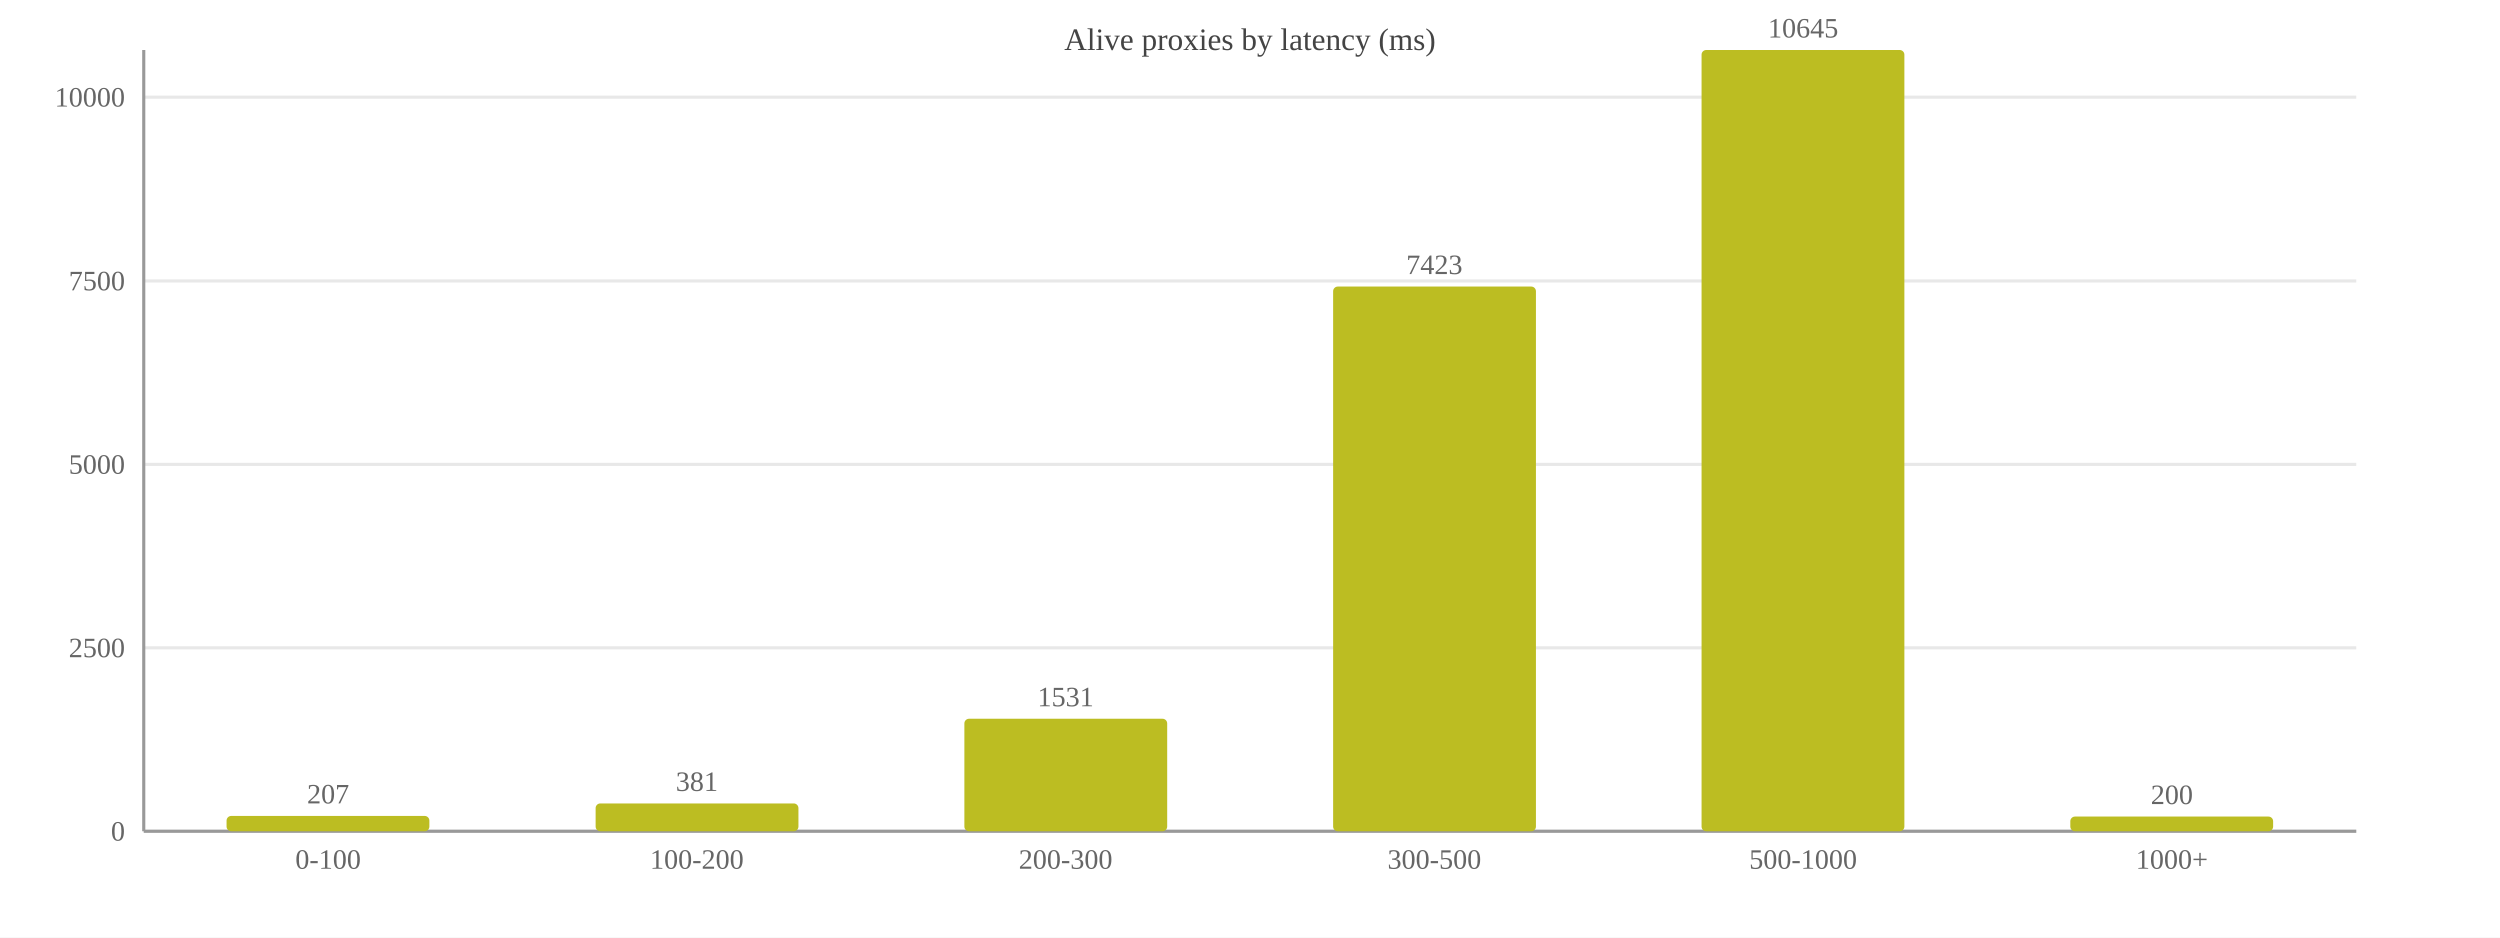
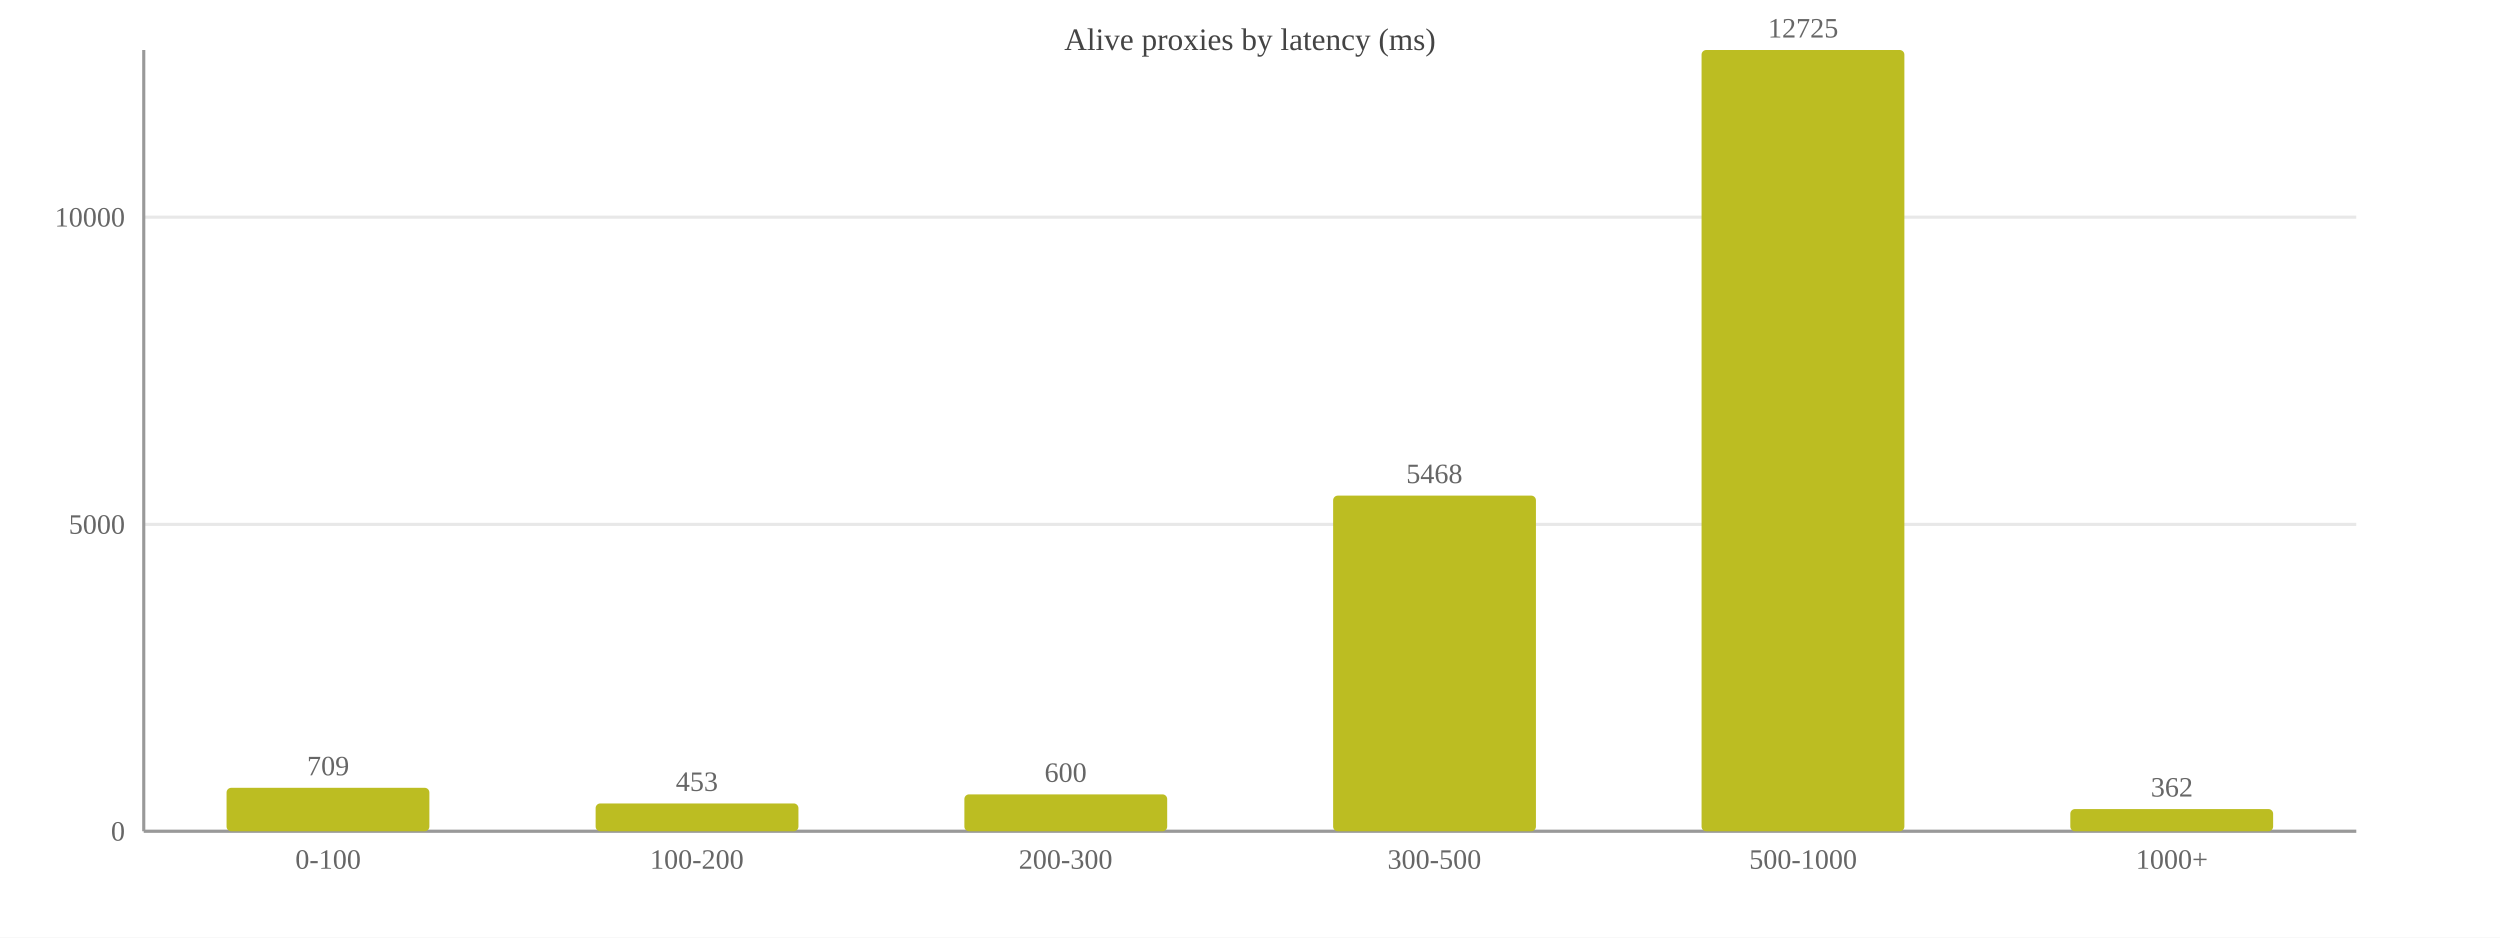
<svg xmlns="http://www.w3.org/2000/svg" width="800" height="300" viewBox="0 0 800 300">
  <rect width="800" height="300" fill="#ffffff" />
  <text x="400.0" y="16" font-size="10" text-anchor="middle" fill="#444">Alive proxies by latency (ms)</text>
  <line x1="46" y1="266.0" x2="754" y2="266.0" stroke="#e8e8e8" />
  <text x="40" y="269.0" font-size="9" text-anchor="end" fill="#666">0</text>
-   <line x1="46" y1="207.3" x2="754" y2="207.3" stroke="#e8e8e8" />
-   <text x="40" y="210.3" font-size="9" text-anchor="end" fill="#666">2500</text>
-   <line x1="46" y1="148.6" x2="754" y2="148.6" stroke="#e8e8e8" />
-   <text x="40" y="151.6" font-size="9" text-anchor="end" fill="#666">5000</text>
-   <line x1="46" y1="89.9" x2="754" y2="89.9" stroke="#e8e8e8" />
-   <text x="40" y="92.9" font-size="9" text-anchor="end" fill="#666">7500</text>
-   <line x1="46" y1="31.1" x2="754" y2="31.1" stroke="#e8e8e8" />
-   <text x="40" y="34.1" font-size="9" text-anchor="end" fill="#666">10000</text>
+   <line x1="46" y1="167.8" x2="754" y2="167.8" stroke="#e8e8e8" />
+   <text x="40" y="170.8" font-size="9" text-anchor="end" fill="#666">5000</text>
+   <line x1="46" y1="69.5" x2="754" y2="69.5" stroke="#e8e8e8" />
+   <text x="40" y="72.5" font-size="9" text-anchor="end" fill="#666">10000</text>
  <line x1="46" y1="16" x2="46" y2="266" stroke="#999" />
  <line x1="46" y1="266" x2="754" y2="266" stroke="#999" />
-   <rect x="72.5" y="261.1" width="64.9" height="4.9" fill="#bcbd22" rx="1.5" />
-   <text x="105.0" y="257.1" font-size="9" text-anchor="middle" fill="#666">207</text>
+   <rect x="72.5" y="252.1" width="64.9" height="13.9" fill="#bcbd22" rx="1.5" />
+   <text x="105.0" y="248.1" font-size="9" text-anchor="middle" fill="#666">709</text>
  <text x="105.0" y="278" font-size="9" text-anchor="middle" fill="#666">0-100</text>
  <rect x="190.6" y="257.1" width="64.9" height="8.9" fill="#bcbd22" rx="1.5" />
-   <text x="223.0" y="253.1" font-size="9" text-anchor="middle" fill="#666">381</text>
+   <text x="223.0" y="253.1" font-size="9" text-anchor="middle" fill="#666">453</text>
  <text x="223.0" y="278" font-size="9" text-anchor="middle" fill="#666">100-200</text>
-   <rect x="308.6" y="230.0" width="64.9" height="36.0" fill="#bcbd22" rx="1.5" />
-   <text x="341.0" y="226.0" font-size="9" text-anchor="middle" fill="#666">1531</text>
+   <rect x="308.6" y="254.2" width="64.9" height="11.8" fill="#bcbd22" rx="1.5" />
+   <text x="341.0" y="250.2" font-size="9" text-anchor="middle" fill="#666">600</text>
  <text x="341.0" y="278" font-size="9" text-anchor="middle" fill="#666">200-300</text>
-   <rect x="426.6" y="91.7" width="64.9" height="174.3" fill="#bcbd22" rx="1.5" />
-   <text x="459.0" y="87.7" font-size="9" text-anchor="middle" fill="#666">7423</text>
+   <rect x="426.6" y="158.6" width="64.9" height="107.4" fill="#bcbd22" rx="1.5" />
+   <text x="459.0" y="154.6" font-size="9" text-anchor="middle" fill="#666">5468</text>
  <text x="459.0" y="278" font-size="9" text-anchor="middle" fill="#666">300-500</text>
  <rect x="544.5" y="16.0" width="64.9" height="250.0" fill="#bcbd22" rx="1.5" />
-   <text x="577.0" y="12.0" font-size="9" text-anchor="middle" fill="#666">10645</text>
+   <text x="577.0" y="12.0" font-size="9" text-anchor="middle" fill="#666">12725</text>
  <text x="577.0" y="278" font-size="9" text-anchor="middle" fill="#666">500-1000</text>
-   <rect x="662.5" y="261.3" width="64.9" height="4.7" fill="#bcbd22" rx="1.5" />
-   <text x="695.0" y="257.3" font-size="9" text-anchor="middle" fill="#666">200</text>
+   <rect x="662.5" y="258.9" width="64.9" height="7.1" fill="#bcbd22" rx="1.5" />
+   <text x="695.0" y="254.9" font-size="9" text-anchor="middle" fill="#666">362</text>
  <text x="695.0" y="278" font-size="9" text-anchor="middle" fill="#666">1000+</text>
</svg>
